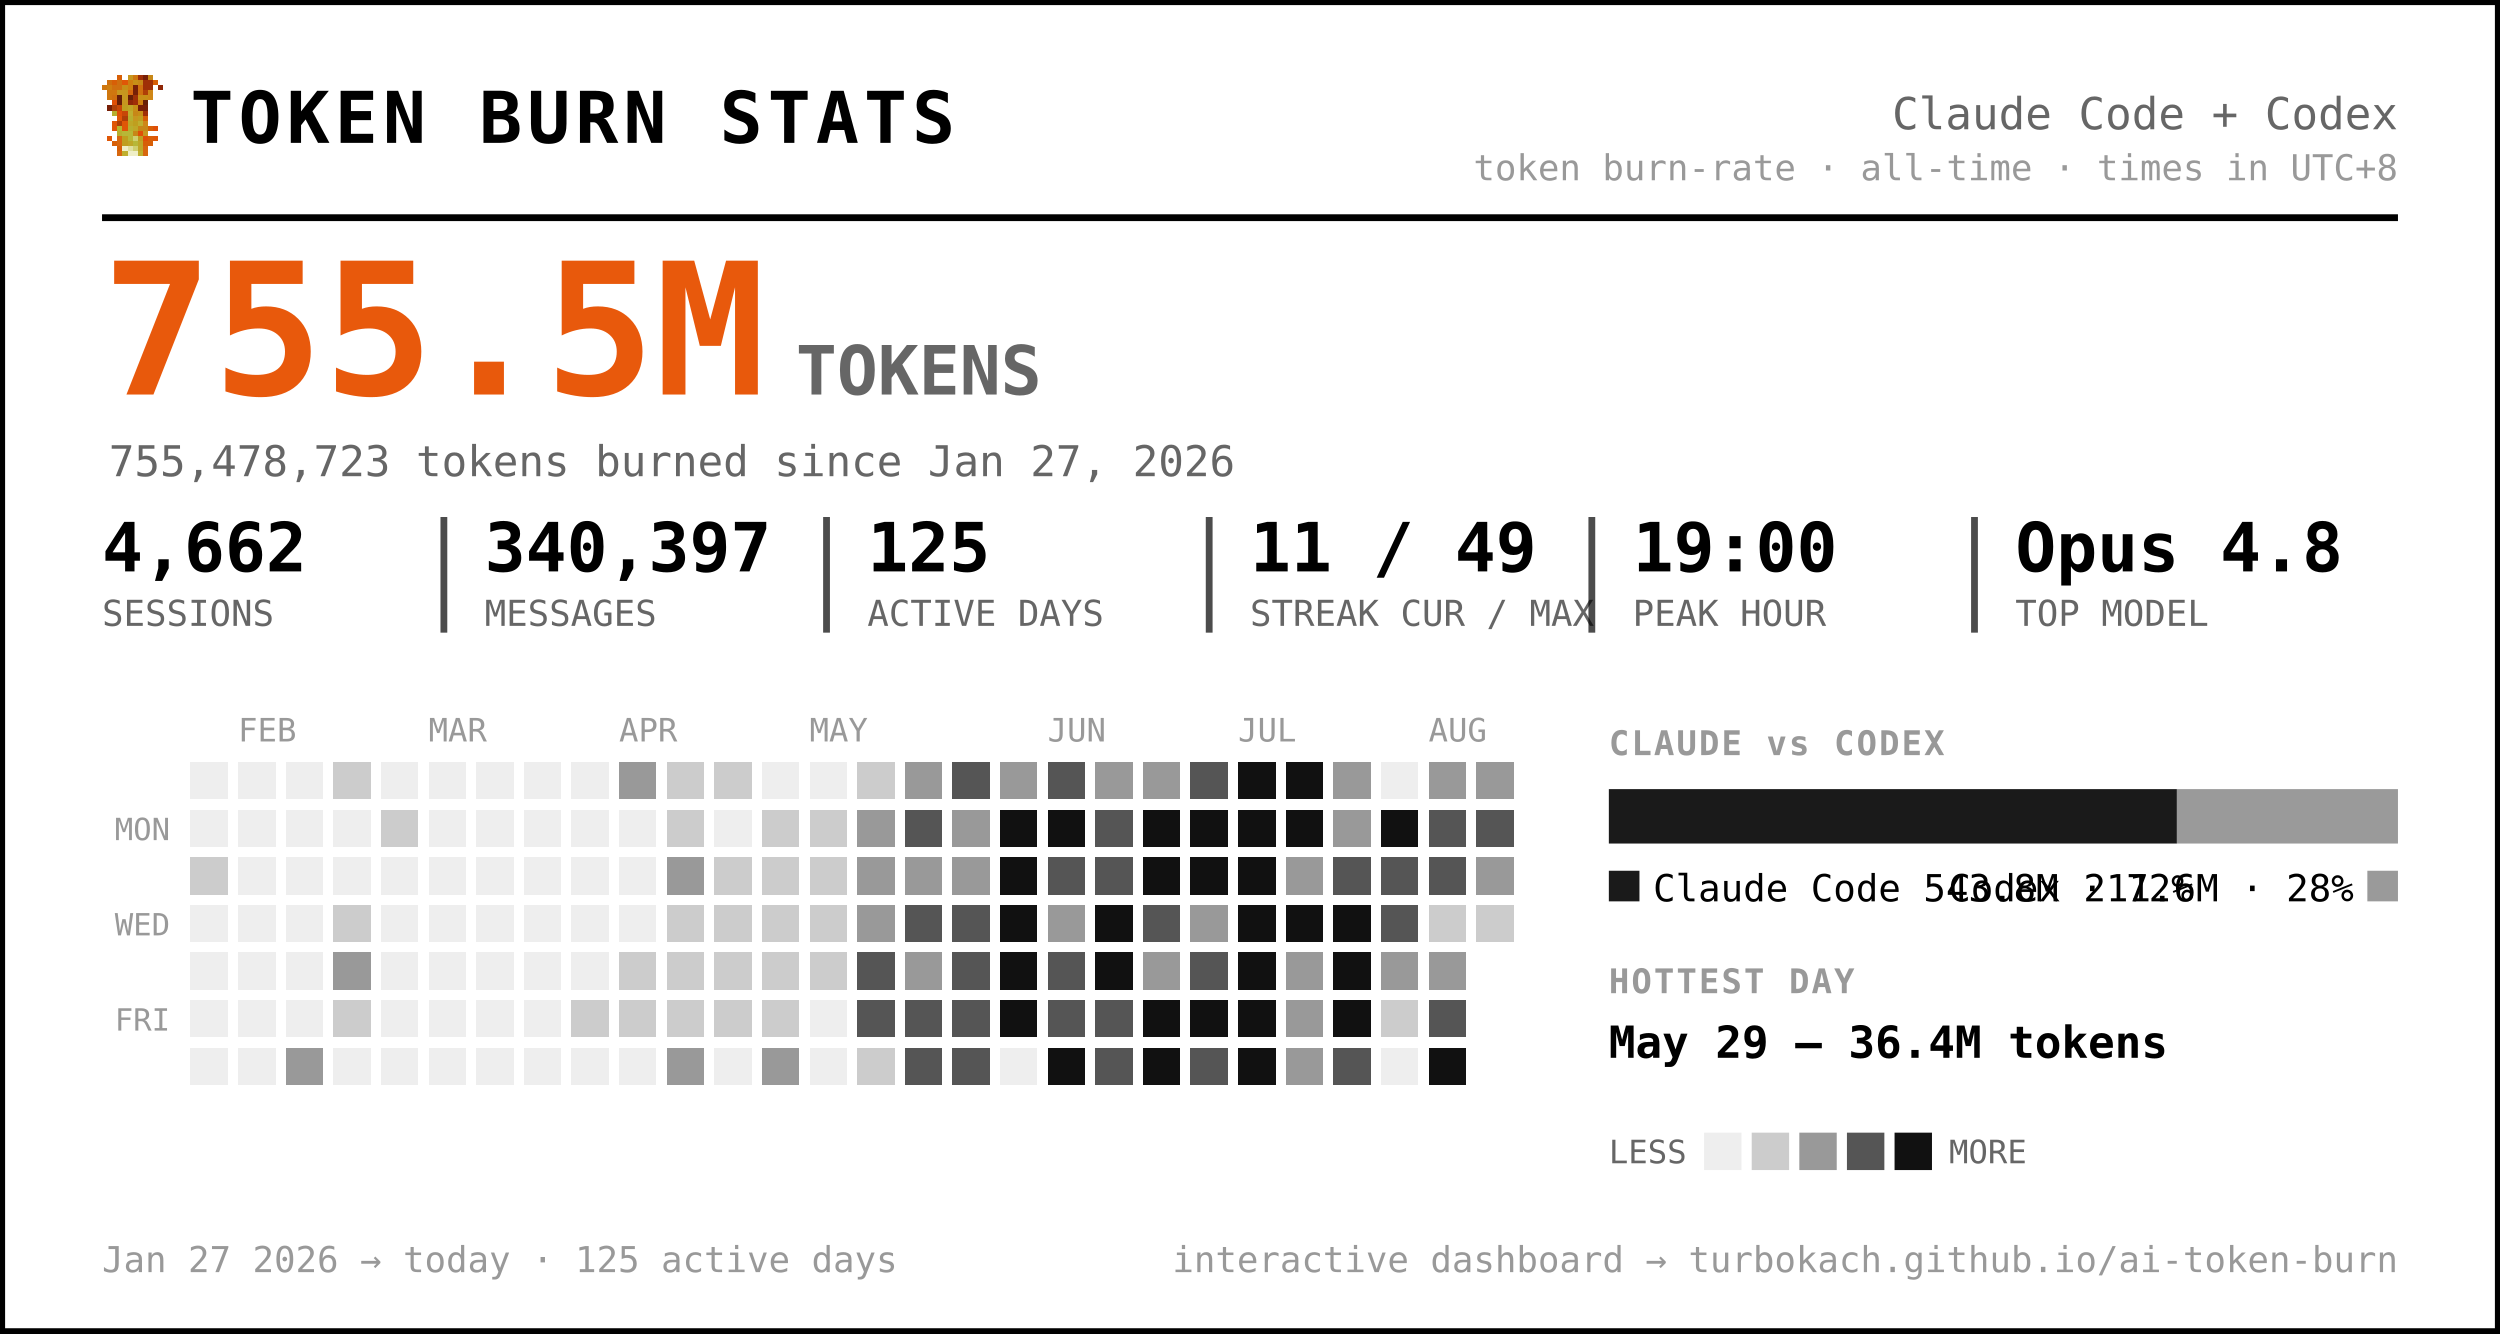
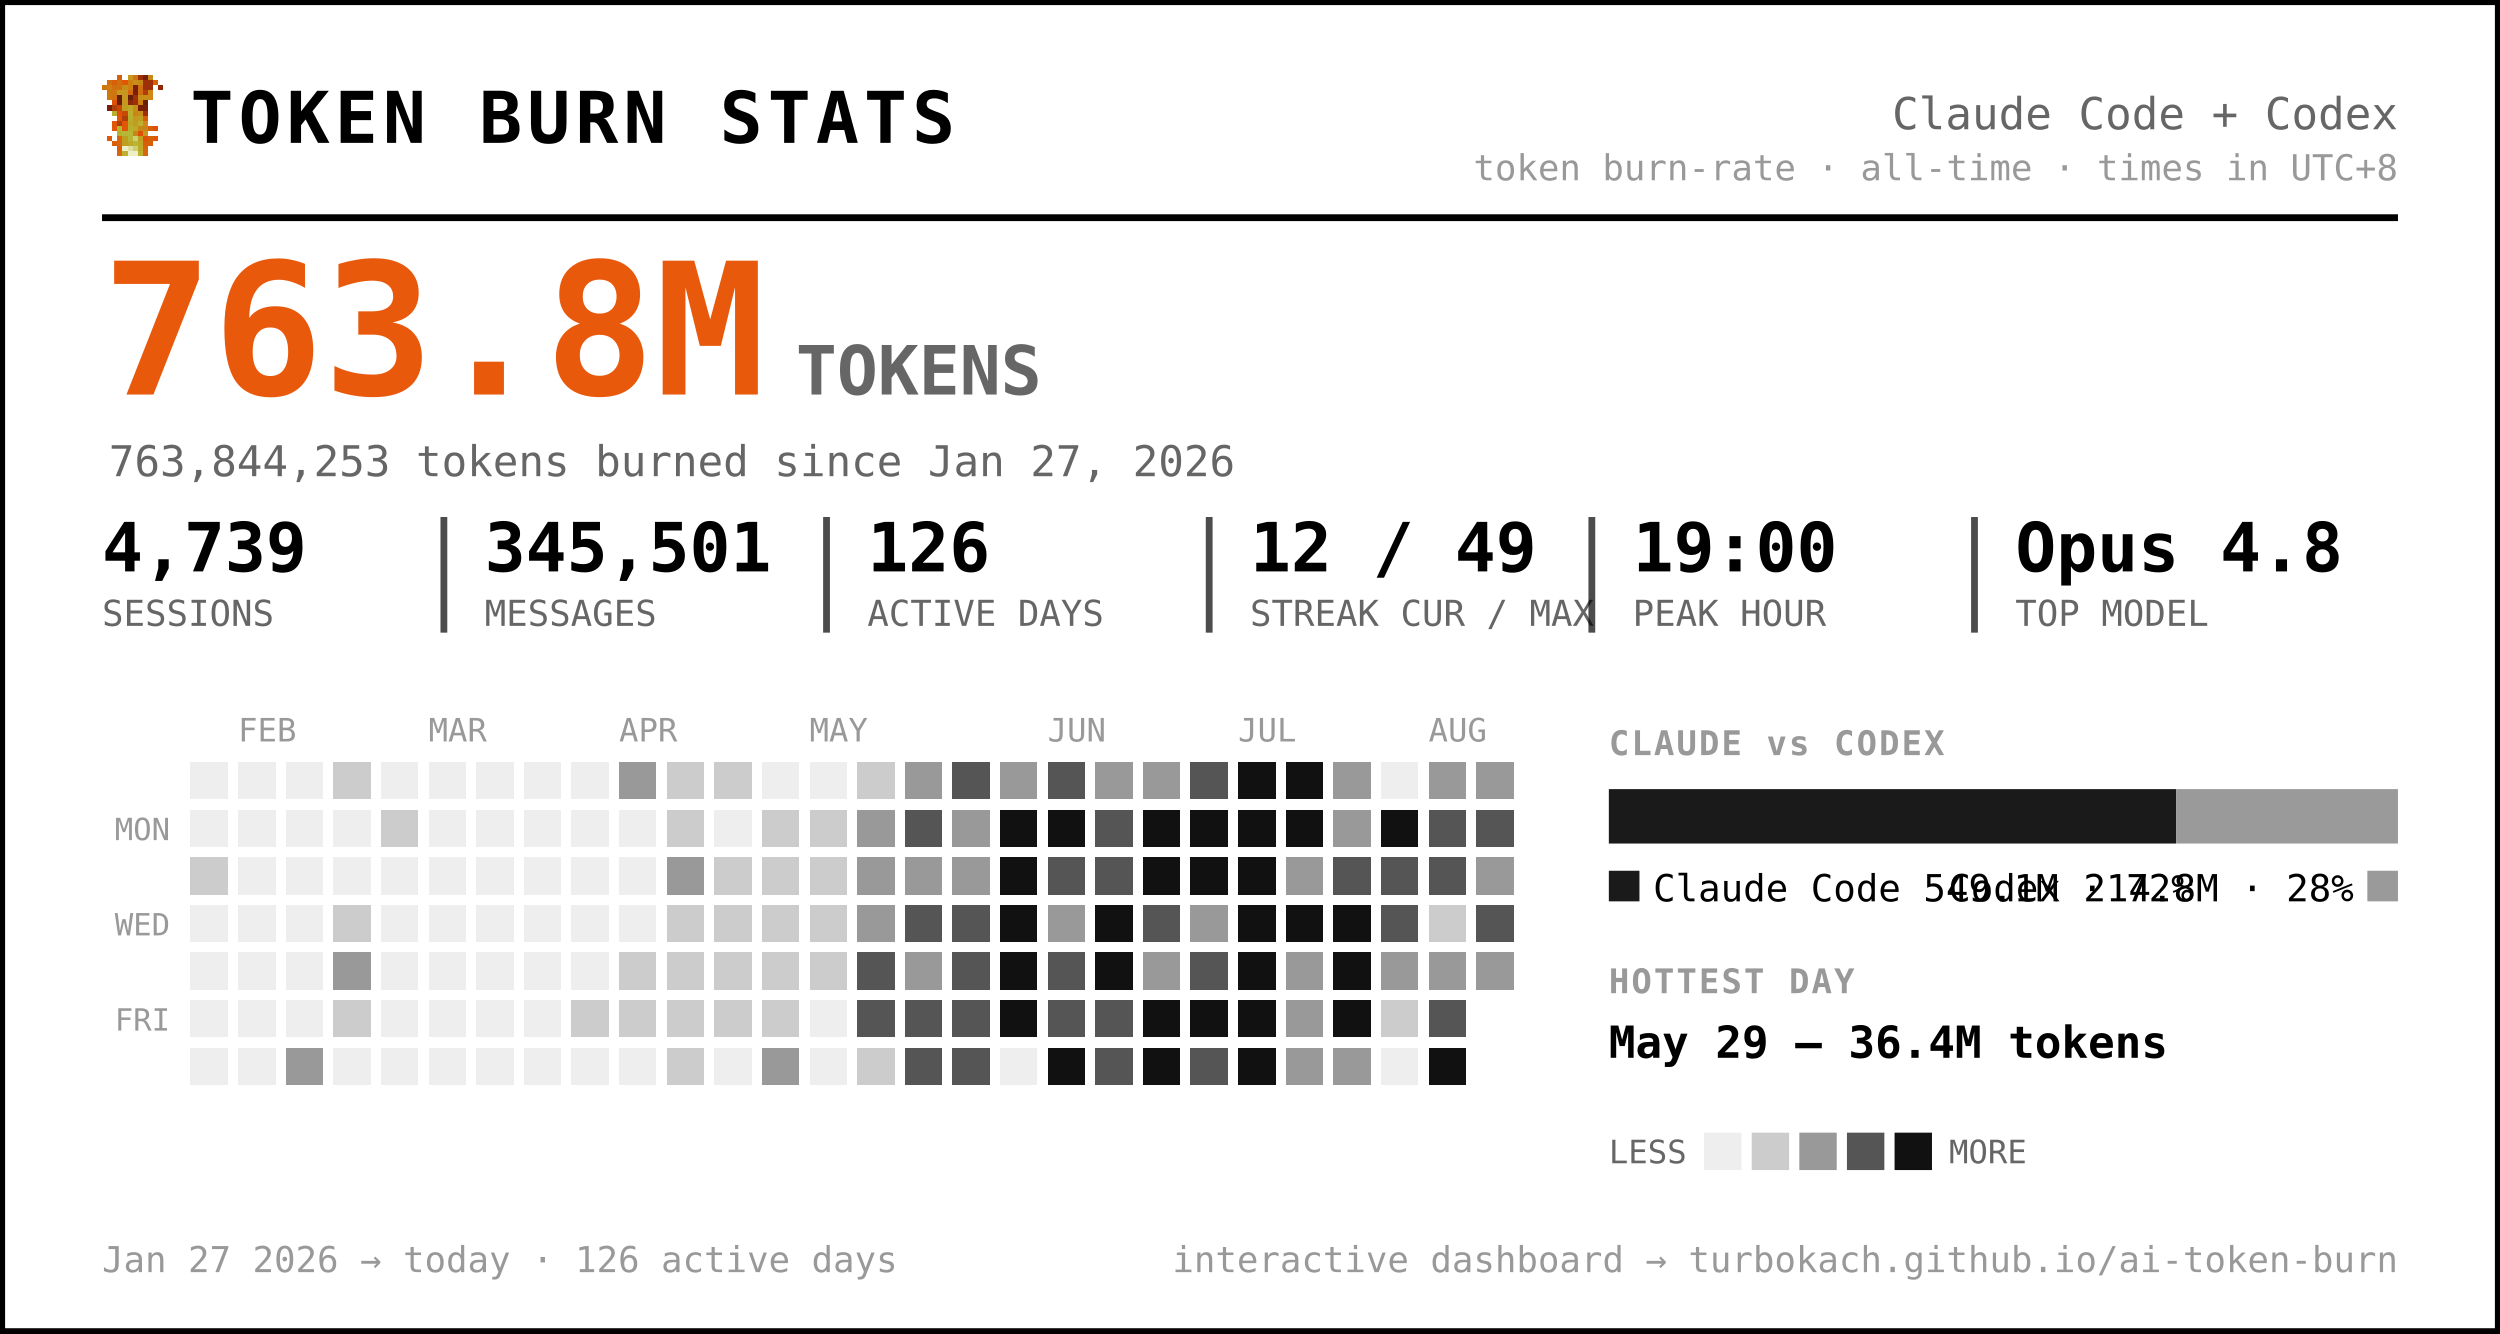
<svg xmlns="http://www.w3.org/2000/svg" width="735" height="392" viewBox="0 0 735 392" font-family="ui-monospace, 'SF Mono', 'Cascadia Code', Menlo, Consolas, monospace" role="img" aria-label="Token burn — Claude Code + Codex">
  <rect x="0.5" y="0.5" width="734" height="391" rx="0" fill="#ffffff" stroke="#000000" stroke-width="2" />
  <g transform="translate(30,22) scale(1.5)" shape-rendering="crispEdges">
    <rect x="3" y="0" width="1" height="1" fill="#d75f07" />
    <rect x="5" y="0" width="1" height="1" fill="#c7971f" />
    <rect x="6" y="0" width="1" height="1" fill="#cf770f" />
    <rect x="7" y="0" width="1" height="1" fill="#9f2f07" />
    <rect x="8" y="0" width="1" height="1" fill="#771f07" />
    <rect x="9" y="0" width="1" height="1" fill="#c78717" />
    <rect x="1" y="1" width="1" height="1" fill="#cf6f0f" />
    <rect x="2" y="1" width="1" height="1" fill="#d75f07" />
    <rect x="3" y="1" width="1" height="1" fill="#cf6f0f" />
    <rect x="4" y="1" width="1" height="1" fill="#df5707" />
    <rect x="5" y="1" width="1" height="1" fill="#cf7f0f" />
    <rect x="6" y="1" width="1" height="1" fill="#c78f17" />
    <rect x="7" y="1" width="1" height="1" fill="#c78717" />
    <rect x="8" y="1" width="1" height="1" fill="#9f2f07" />
    <rect x="9" y="1" width="1" height="1" fill="#9f2f07" />
    <rect x="10" y="1" width="1" height="1" fill="#d75f07" />
    <rect x="0" y="2" width="1" height="1" fill="#cf770f" />
    <rect x="1" y="2" width="1" height="1" fill="#cf7f0f" />
    <rect x="2" y="2" width="1" height="1" fill="#cf6f0f" />
    <rect x="3" y="2" width="1" height="1" fill="#cf6f0f" />
    <rect x="4" y="2" width="1" height="1" fill="#c78f17" />
    <rect x="5" y="2" width="1" height="1" fill="#cf7f0f" />
    <rect x="6" y="2" width="1" height="1" fill="#771f07" />
    <rect x="7" y="2" width="1" height="1" fill="#cf6f0f" />
    <rect x="8" y="2" width="1" height="1" fill="#9f2f07" />
    <rect x="9" y="2" width="1" height="1" fill="#9f2f07" />
    <rect x="11" y="2" width="1" height="1" fill="#8f2707" />
    <rect x="1" y="3" width="1" height="1" fill="#cf770f" />
    <rect x="2" y="3" width="1" height="1" fill="#cf770f" />
    <rect x="3" y="3" width="1" height="1" fill="#c7971f" />
    <rect x="4" y="3" width="1" height="1" fill="#c7971f" />
    <rect x="5" y="3" width="1" height="1" fill="#d7670f" />
    <rect x="6" y="3" width="1" height="1" fill="#771f07" />
    <rect x="7" y="3" width="1" height="1" fill="#cf6f0f" />
    <rect x="8" y="3" width="1" height="1" fill="#af3f07" />
    <rect x="9" y="3" width="1" height="1" fill="#cf8717" />
    <rect x="1" y="4" width="1" height="1" fill="#cf770f" />
    <rect x="2" y="4" width="1" height="1" fill="#cf6f0f" />
    <rect x="3" y="4" width="1" height="1" fill="#671f07" />
    <rect x="4" y="4" width="1" height="1" fill="#c7971f" />
    <rect x="5" y="4" width="1" height="1" fill="#671f07" />
    <rect x="6" y="4" width="1" height="1" fill="#9f2f07" />
    <rect x="7" y="4" width="1" height="1" fill="#c78f17" />
    <rect x="8" y="4" width="1" height="1" fill="#c78f17" />
    <rect x="9" y="4" width="1" height="1" fill="#cf8717" />
    <rect x="2" y="5" width="1" height="1" fill="#df4f07" />
    <rect x="3" y="5" width="1" height="1" fill="#671f07" />
    <rect x="4" y="5" width="1" height="1" fill="#c7971f" />
    <rect x="5" y="5" width="1" height="1" fill="#8f2707" />
    <rect x="6" y="5" width="1" height="1" fill="#9f2f07" />
    <rect x="7" y="5" width="1" height="1" fill="#cf7f0f" />
    <rect x="8" y="5" width="1" height="1" fill="#671f07" />
    <rect x="1" y="6" width="1" height="1" fill="#771f07" />
    <rect x="2" y="6" width="1" height="1" fill="#af3f07" />
    <rect x="3" y="6" width="1" height="1" fill="#c74707" />
    <rect x="4" y="6" width="1" height="1" fill="#bf9f1f" />
    <rect x="5" y="6" width="1" height="1" fill="#bfa727" />
    <rect x="6" y="6" width="1" height="1" fill="#c78f17" />
    <rect x="7" y="6" width="1" height="1" fill="#771f07" />
    <rect x="8" y="6" width="1" height="1" fill="#771f07" />
    <rect x="2" y="7" width="1" height="1" fill="#b7af2f" />
    <rect x="3" y="7" width="1" height="1" fill="#df4f07" />
    <rect x="4" y="7" width="1" height="1" fill="#c74707" />
    <rect x="5" y="7" width="1" height="1" fill="#bfaf2f" />
    <rect x="6" y="7" width="1" height="1" fill="#c78717" />
    <rect x="7" y="7" width="1" height="1" fill="#c78f17" />
    <rect x="8" y="7" width="1" height="1" fill="#9f2f07" />
    <rect x="3" y="8" width="1" height="1" fill="#df5707" />
    <rect x="4" y="8" width="1" height="1" fill="#af3f07" />
    <rect x="5" y="8" width="1" height="1" fill="#b7af2f" />
    <rect x="6" y="8" width="1" height="1" fill="#c7971f" />
    <rect x="7" y="8" width="1" height="1" fill="#bf9f1f" />
    <rect x="8" y="8" width="1" height="1" fill="#d75f07" />
    <rect x="2" y="9" width="1" height="1" fill="#df5707" />
    <rect x="3" y="9" width="1" height="1" fill="#af3f07" />
    <rect x="4" y="9" width="1" height="1" fill="#df5707" />
    <rect x="5" y="9" width="1" height="1" fill="#bfa727" />
    <rect x="6" y="9" width="1" height="1" fill="#bf9f1f" />
    <rect x="7" y="9" width="1" height="1" fill="#bfaf2f" />
    <rect x="8" y="9" width="1" height="1" fill="#cf8717" />
    <rect x="2" y="10" width="1" height="1" fill="#df5707" />
    <rect x="3" y="10" width="1" height="1" fill="#b7b72f" />
    <rect x="4" y="10" width="1" height="1" fill="#df5707" />
    <rect x="5" y="10" width="1" height="1" fill="#b7af2f" />
    <rect x="6" y="10" width="1" height="1" fill="#bfa727" />
    <rect x="7" y="10" width="1" height="1" fill="#c78717" />
    <rect x="8" y="10" width="1" height="1" fill="#c78717" />
    <rect x="9" y="10" width="1" height="1" fill="#d75f07" />
    <rect x="10" y="10" width="1" height="1" fill="#df4f07" />
    <rect x="3" y="11" width="1" height="1" fill="#b7af2f" />
    <rect x="4" y="11" width="1" height="1" fill="#b7b737" />
    <rect x="5" y="11" width="1" height="1" fill="#b7b737" />
    <rect x="6" y="11" width="1" height="1" fill="#c78717" />
    <rect x="7" y="11" width="1" height="1" fill="#df4f07" />
    <rect x="8" y="11" width="1" height="1" fill="#c7971f" />
    <rect x="1" y="12" width="1" height="1" fill="#df5707" />
    <rect x="3" y="12" width="1" height="1" fill="#d7670f" />
    <rect x="4" y="12" width="1" height="1" fill="#bf9f1f" />
    <rect x="5" y="12" width="1" height="1" fill="#b7b737" />
    <rect x="6" y="12" width="1" height="1" fill="#cfcf6f" />
    <rect x="7" y="12" width="1" height="1" fill="#bf9f1f" />
    <rect x="8" y="12" width="1" height="1" fill="#df4f07" />
    <rect x="9" y="12" width="1" height="1" fill="#d75f07" />
    <rect x="10" y="12" width="1" height="1" fill="#df5707" />
    <rect x="2" y="13" width="1" height="1" fill="#d75f07" />
    <rect x="3" y="13" width="1" height="1" fill="#d7670f" />
    <rect x="4" y="13" width="1" height="1" fill="#bf9f1f" />
    <rect x="5" y="13" width="1" height="1" fill="#bfa727" />
    <rect x="6" y="13" width="1" height="1" fill="#b7b737" />
    <rect x="7" y="13" width="1" height="1" fill="#bfa727" />
    <rect x="8" y="13" width="1" height="1" fill="#d75f07" />
    <rect x="9" y="13" width="1" height="1" fill="#d75f07" />
    <rect x="3" y="14" width="1" height="1" fill="#d75f07" />
    <rect x="4" y="14" width="1" height="1" fill="#efefc7" />
    <rect x="5" y="14" width="1" height="1" fill="#dfdf9f" />
    <rect x="6" y="14" width="1" height="1" fill="#cfcf6f" />
    <rect x="7" y="14" width="1" height="1" fill="#bfa727" />
    <rect x="8" y="14" width="1" height="1" fill="#d7670f" />
    <rect x="3" y="15" width="1" height="1" fill="#d7670f" />
    <rect x="4" y="15" width="1" height="1" fill="#bfaf2f" />
    <rect x="5" y="15" width="1" height="1" fill="#efefc7" />
    <rect x="6" y="15" width="1" height="1" fill="#efefc7" />
    <rect x="7" y="15" width="1" height="1" fill="#bfaf2f" />
    <rect x="8" y="15" width="1" height="1" fill="#d7670f" />
  </g>
  <text x="56.0" y="42.0" font-size="21" fill="#000000" font-weight="800" letter-spacing="1.5">TOKEN BURN STATS</text>
  <text x="705.0" y="38.0" font-size="13" fill="#666666" text-anchor="end">Claude Code + Codex</text>
  <text x="705.0" y="53.0" font-size="10.5" fill="#999999" text-anchor="end">token burn-rate · all-time · times in UTC+8</text>
  <line x1="30" y1="64" x2="705" y2="64" stroke="#000000" stroke-width="2" />
-   <text x="30.0" y="116.0" font-size="54" fill="#e8590c" font-weight="800">755.5M</text>
+   <text x="30.0" y="116.0" font-size="54" fill="#e8590c" font-weight="800">763.8M</text>
  <text x="234.0" y="116.0" font-size="20" fill="#666666" font-weight="600">TOKENS</text>
-   <text x="32.0" y="140.0" font-size="12.5" fill="#666666">755,478,723 tokens burned since Jan 27, 2026</text>
-   <text x="30.0" y="168.0" font-size="20" fill="#000000" font-weight="700">4,662</text>
+   <text x="32.0" y="140.0" font-size="12.5" fill="#666666">763,844,253 tokens burned since Jan 27, 2026</text>
+   <text x="30.0" y="168.0" font-size="20" fill="#000000" font-weight="700">4,739</text>
  <text x="30.0" y="184.0" font-size="10.5" fill="#666666">SESSIONS</text>
-   <text x="142.5" y="168.0" font-size="20" fill="#000000" font-weight="700">340,397</text>
+   <text x="142.5" y="168.0" font-size="20" fill="#000000" font-weight="700">345,501</text>
  <text x="142.5" y="184.0" font-size="10.5" fill="#666666">MESSAGES</text>
  <line x1="130.5" y1="152" x2="130.5" y2="186" stroke="#000000" stroke-width="2" opacity="0.7" />
-   <text x="255.0" y="168.0" font-size="20" fill="#000000" font-weight="700">125</text>
+   <text x="255.0" y="168.0" font-size="20" fill="#000000" font-weight="700">126</text>
  <text x="255.0" y="184.0" font-size="10.5" fill="#666666">ACTIVE DAYS</text>
  <line x1="243.0" y1="152" x2="243.0" y2="186" stroke="#000000" stroke-width="2" opacity="0.7" />
-   <text x="367.5" y="168.0" font-size="20" fill="#000000" font-weight="700">11 / 49</text>
+   <text x="367.5" y="168.0" font-size="20" fill="#000000" font-weight="700">12 / 49</text>
  <text x="367.5" y="184.0" font-size="10.5" fill="#666666">STREAK CUR / MAX</text>
  <line x1="355.5" y1="152" x2="355.5" y2="186" stroke="#000000" stroke-width="2" opacity="0.7" />
  <text x="480.0" y="168.0" font-size="20" fill="#000000" font-weight="700">19:00</text>
  <text x="480.0" y="184.0" font-size="10.5" fill="#666666">PEAK HOUR</text>
  <line x1="468.0" y1="152" x2="468.0" y2="186" stroke="#000000" stroke-width="2" opacity="0.7" />
  <text x="592.5" y="168.0" font-size="20" fill="#000000" font-weight="700">Opus 4.8</text>
  <text x="592.5" y="184.0" font-size="10.5" fill="#666666">TOP MODEL</text>
  <line x1="580.5" y1="152" x2="580.5" y2="186" stroke="#000000" stroke-width="2" opacity="0.7" />
  <text x="70.0" y="218.0" font-size="9.5" fill="#999999">FEB</text>
  <text x="126.0" y="218.0" font-size="9.5" fill="#999999">MAR</text>
  <text x="182.0" y="218.0" font-size="9.5" fill="#999999">APR</text>
  <text x="238.0" y="218.0" font-size="9.5" fill="#999999">MAY</text>
  <text x="308.0" y="218.0" font-size="9.5" fill="#999999">JUN</text>
  <text x="364.0" y="218.0" font-size="9.5" fill="#999999">JUL</text>
  <text x="420.0" y="218.0" font-size="9.5" fill="#999999">AUG</text>
  <text x="50.0" y="247.0" font-size="9" fill="#999999" text-anchor="end">MON</text>
  <text x="50.0" y="275.0" font-size="9" fill="#999999" text-anchor="end">WED</text>
  <text x="50.0" y="303.0" font-size="9" fill="#999999" text-anchor="end">FRI</text>
  <g shape-rendering="crispEdges">
    <rect x="224" y="308" width="11" height="11" rx="0" fill="#999999" />
    <rect x="238" y="252" width="11" height="11" rx="0" fill="#cccccc" />
    <rect x="252" y="224" width="11" height="11" rx="0" fill="#cccccc" />
    <rect x="252" y="266" width="11" height="11" rx="0" fill="#999999" />
    <rect x="252" y="280" width="11" height="11" rx="0" fill="#555555" />
    <rect x="252" y="294" width="11" height="11" rx="0" fill="#555555" />
    <rect x="252" y="308" width="11" height="11" rx="0" fill="#cccccc" />
    <rect x="266" y="224" width="11" height="11" rx="0" fill="#999999" />
    <rect x="266" y="238" width="11" height="11" rx="0" fill="#555555" />
    <rect x="266" y="252" width="11" height="11" rx="0" fill="#999999" />
    <rect x="266" y="266" width="11" height="11" rx="0" fill="#555555" />
    <rect x="266" y="280" width="11" height="11" rx="0" fill="#999999" />
    <rect x="266" y="294" width="11" height="11" rx="0" fill="#555555" />
    <rect x="266" y="308" width="11" height="11" rx="0" fill="#555555" />
    <rect x="280" y="224" width="11" height="11" rx="0" fill="#555555" />
    <rect x="280" y="238" width="11" height="11" rx="0" fill="#999999" />
    <rect x="280" y="252" width="11" height="11" rx="0" fill="#999999" />
    <rect x="280" y="266" width="11" height="11" rx="0" fill="#555555" />
    <rect x="280" y="280" width="11" height="11" rx="0" fill="#555555" />
    <rect x="280" y="294" width="11" height="11" rx="0" fill="#555555" />
    <rect x="280" y="308" width="11" height="11" rx="0" fill="#555555" />
    <rect x="294" y="224" width="11" height="11" rx="0" fill="#999999" />
    <rect x="294" y="238" width="11" height="11" rx="0" fill="#111111" />
    <rect x="294" y="252" width="11" height="11" rx="0" fill="#111111" />
    <rect x="294" y="266" width="11" height="11" rx="0" fill="#111111" />
    <rect x="294" y="280" width="11" height="11" rx="0" fill="#111111" />
    <rect x="294" y="294" width="11" height="11" rx="0" fill="#111111" />
    <rect x="308" y="224" width="11" height="11" rx="0" fill="#555555" />
    <rect x="308" y="238" width="11" height="11" rx="0" fill="#111111" />
    <rect x="308" y="252" width="11" height="11" rx="0" fill="#555555" />
    <rect x="308" y="266" width="11" height="11" rx="0" fill="#999999" />
    <rect x="308" y="280" width="11" height="11" rx="0" fill="#555555" />
    <rect x="308" y="294" width="11" height="11" rx="0" fill="#555555" />
    <rect x="308" y="308" width="11" height="11" rx="0" fill="#111111" />
    <rect x="322" y="224" width="11" height="11" rx="0" fill="#999999" />
    <rect x="322" y="238" width="11" height="11" rx="0" fill="#555555" />
    <rect x="322" y="252" width="11" height="11" rx="0" fill="#555555" />
    <rect x="322" y="266" width="11" height="11" rx="0" fill="#111111" />
    <rect x="322" y="280" width="11" height="11" rx="0" fill="#111111" />
    <rect x="322" y="294" width="11" height="11" rx="0" fill="#555555" />
    <rect x="322" y="308" width="11" height="11" rx="0" fill="#555555" />
    <rect x="336" y="224" width="11" height="11" rx="0" fill="#999999" />
    <rect x="336" y="238" width="11" height="11" rx="0" fill="#111111" />
    <rect x="336" y="252" width="11" height="11" rx="0" fill="#111111" />
    <rect x="336" y="266" width="11" height="11" rx="0" fill="#555555" />
    <rect x="336" y="280" width="11" height="11" rx="0" fill="#999999" />
    <rect x="336" y="294" width="11" height="11" rx="0" fill="#111111" />
    <rect x="336" y="308" width="11" height="11" rx="0" fill="#111111" />
    <rect x="350" y="224" width="11" height="11" rx="0" fill="#555555" />
    <rect x="350" y="238" width="11" height="11" rx="0" fill="#111111" />
    <rect x="350" y="252" width="11" height="11" rx="0" fill="#111111" />
    <rect x="350" y="266" width="11" height="11" rx="0" fill="#999999" />
    <rect x="350" y="280" width="11" height="11" rx="0" fill="#555555" />
    <rect x="350" y="294" width="11" height="11" rx="0" fill="#111111" />
    <rect x="350" y="308" width="11" height="11" rx="0" fill="#555555" />
    <rect x="364" y="224" width="11" height="11" rx="0" fill="#111111" />
    <rect x="364" y="238" width="11" height="11" rx="0" fill="#111111" />
    <rect x="364" y="252" width="11" height="11" rx="0" fill="#111111" />
    <rect x="364" y="266" width="11" height="11" rx="0" fill="#111111" />
    <rect x="364" y="280" width="11" height="11" rx="0" fill="#111111" />
    <rect x="364" y="294" width="11" height="11" rx="0" fill="#111111" />
    <rect x="364" y="308" width="11" height="11" rx="0" fill="#111111" />
    <rect x="378" y="224" width="11" height="11" rx="0" fill="#111111" />
    <rect x="378" y="238" width="11" height="11" rx="0" fill="#111111" />
    <rect x="378" y="252" width="11" height="11" rx="0" fill="#999999" />
    <rect x="378" y="266" width="11" height="11" rx="0" fill="#111111" />
    <rect x="378" y="280" width="11" height="11" rx="0" fill="#999999" />
    <rect x="378" y="294" width="11" height="11" rx="0" fill="#999999" />
    <rect x="378" y="308" width="11" height="11" rx="0" fill="#999999" />
    <rect x="392" y="224" width="11" height="11" rx="0" fill="#999999" />
    <rect x="392" y="238" width="11" height="11" rx="0" fill="#999999" />
    <rect x="392" y="252" width="11" height="11" rx="0" fill="#555555" />
    <rect x="392" y="266" width="11" height="11" rx="0" fill="#111111" />
    <rect x="392" y="280" width="11" height="11" rx="0" fill="#111111" />
    <rect x="392" y="294" width="11" height="11" rx="0" fill="#111111" />
-     <rect x="392" y="308" width="11" height="11" rx="0" fill="#555555" />
+     <rect x="392" y="308" width="11" height="11" rx="0" fill="#999999" />
    <rect x="406" y="238" width="11" height="11" rx="0" fill="#111111" />
    <rect x="406" y="252" width="11" height="11" rx="0" fill="#555555" />
    <rect x="406" y="266" width="11" height="11" rx="0" fill="#555555" />
    <rect x="406" y="280" width="11" height="11" rx="0" fill="#999999" />
    <rect x="406" y="294" width="11" height="11" rx="0" fill="#cccccc" />
    <rect x="420" y="224" width="11" height="11" rx="0" fill="#999999" />
    <rect x="420" y="238" width="11" height="11" rx="0" fill="#555555" />
    <rect x="420" y="252" width="11" height="11" rx="0" fill="#555555" />
    <rect x="420" y="266" width="11" height="11" rx="0" fill="#cccccc" />
    <rect x="420" y="280" width="11" height="11" rx="0" fill="#999999" />
    <rect x="420" y="294" width="11" height="11" rx="0" fill="#555555" />
    <rect x="420" y="308" width="11" height="11" rx="0" fill="#111111" />
    <rect x="434" y="224" width="11" height="11" rx="0" fill="#999999" />
    <rect x="434" y="238" width="11" height="11" rx="0" fill="#555555" />
    <rect x="434" y="252" width="11" height="11" rx="0" fill="#999999" />
-     <rect x="434" y="266" width="11" height="11" rx="0" fill="#cccccc" />
+     <rect x="434" y="266" width="11" height="11" rx="0" fill="#555555" />
+     <rect x="434" y="280" width="11" height="11" rx="0" fill="#999999" />
    <rect x="56" y="252" width="11" height="11" rx="0" fill="#cccccc" />
    <rect x="84" y="308" width="11" height="11" rx="0" fill="#999999" />
    <rect x="98" y="224" width="11" height="11" rx="0" fill="#cccccc" />
    <rect x="98" y="266" width="11" height="11" rx="0" fill="#cccccc" />
    <rect x="98" y="280" width="11" height="11" rx="0" fill="#999999" />
    <rect x="98" y="294" width="11" height="11" rx="0" fill="#cccccc" />
    <rect x="112" y="238" width="11" height="11" rx="0" fill="#cccccc" />
    <rect x="168" y="294" width="11" height="11" rx="0" fill="#cccccc" />
    <rect x="182" y="224" width="11" height="11" rx="0" fill="#999999" />
    <rect x="182" y="280" width="11" height="11" rx="0" fill="#cccccc" />
    <rect x="182" y="294" width="11" height="11" rx="0" fill="#cccccc" />
    <rect x="196" y="224" width="11" height="11" rx="0" fill="#cccccc" />
    <rect x="196" y="238" width="11" height="11" rx="0" fill="#cccccc" />
    <rect x="196" y="252" width="11" height="11" rx="0" fill="#999999" />
    <rect x="196" y="266" width="11" height="11" rx="0" fill="#cccccc" />
    <rect x="196" y="280" width="11" height="11" rx="0" fill="#cccccc" />
    <rect x="196" y="294" width="11" height="11" rx="0" fill="#cccccc" />
-     <rect x="196" y="308" width="11" height="11" rx="0" fill="#999999" />
+     <rect x="196" y="308" width="11" height="11" rx="0" fill="#cccccc" />
    <rect x="210" y="224" width="11" height="11" rx="0" fill="#cccccc" />
    <rect x="210" y="252" width="11" height="11" rx="0" fill="#cccccc" />
    <rect x="210" y="266" width="11" height="11" rx="0" fill="#cccccc" />
    <rect x="210" y="280" width="11" height="11" rx="0" fill="#cccccc" />
    <rect x="210" y="294" width="11" height="11" rx="0" fill="#cccccc" />
    <rect x="224" y="238" width="11" height="11" rx="0" fill="#cccccc" />
    <rect x="224" y="252" width="11" height="11" rx="0" fill="#cccccc" />
    <rect x="224" y="266" width="11" height="11" rx="0" fill="#cccccc" />
    <rect x="224" y="280" width="11" height="11" rx="0" fill="#cccccc" />
    <rect x="224" y="294" width="11" height="11" rx="0" fill="#cccccc" />
    <rect x="238" y="238" width="11" height="11" rx="0" fill="#cccccc" />
    <rect x="238" y="266" width="11" height="11" rx="0" fill="#cccccc" />
    <rect x="238" y="280" width="11" height="11" rx="0" fill="#cccccc" />
    <rect x="252" y="238" width="11" height="11" rx="0" fill="#999999" />
    <rect x="252" y="252" width="11" height="11" rx="0" fill="#999999" />
    <rect x="56" y="224" width="11" height="11" rx="0" fill="#eeeeee" />
    <rect x="56" y="238" width="11" height="11" rx="0" fill="#eeeeee" />
    <rect x="56" y="266" width="11" height="11" rx="0" fill="#eeeeee" />
    <rect x="56" y="280" width="11" height="11" rx="0" fill="#eeeeee" />
    <rect x="56" y="294" width="11" height="11" rx="0" fill="#eeeeee" />
    <rect x="56" y="308" width="11" height="11" rx="0" fill="#eeeeee" />
    <rect x="70" y="224" width="11" height="11" rx="0" fill="#eeeeee" />
    <rect x="70" y="238" width="11" height="11" rx="0" fill="#eeeeee" />
    <rect x="70" y="252" width="11" height="11" rx="0" fill="#eeeeee" />
    <rect x="70" y="266" width="11" height="11" rx="0" fill="#eeeeee" />
    <rect x="70" y="280" width="11" height="11" rx="0" fill="#eeeeee" />
    <rect x="70" y="294" width="11" height="11" rx="0" fill="#eeeeee" />
    <rect x="70" y="308" width="11" height="11" rx="0" fill="#eeeeee" />
    <rect x="84" y="224" width="11" height="11" rx="0" fill="#eeeeee" />
    <rect x="84" y="238" width="11" height="11" rx="0" fill="#eeeeee" />
    <rect x="84" y="252" width="11" height="11" rx="0" fill="#eeeeee" />
    <rect x="84" y="266" width="11" height="11" rx="0" fill="#eeeeee" />
    <rect x="84" y="280" width="11" height="11" rx="0" fill="#eeeeee" />
    <rect x="84" y="294" width="11" height="11" rx="0" fill="#eeeeee" />
    <rect x="98" y="238" width="11" height="11" rx="0" fill="#eeeeee" />
    <rect x="98" y="252" width="11" height="11" rx="0" fill="#eeeeee" />
    <rect x="98" y="308" width="11" height="11" rx="0" fill="#eeeeee" />
    <rect x="112" y="224" width="11" height="11" rx="0" fill="#eeeeee" />
    <rect x="112" y="252" width="11" height="11" rx="0" fill="#eeeeee" />
    <rect x="112" y="266" width="11" height="11" rx="0" fill="#eeeeee" />
    <rect x="112" y="280" width="11" height="11" rx="0" fill="#eeeeee" />
    <rect x="112" y="294" width="11" height="11" rx="0" fill="#eeeeee" />
    <rect x="112" y="308" width="11" height="11" rx="0" fill="#eeeeee" />
    <rect x="126" y="224" width="11" height="11" rx="0" fill="#eeeeee" />
    <rect x="126" y="238" width="11" height="11" rx="0" fill="#eeeeee" />
    <rect x="126" y="252" width="11" height="11" rx="0" fill="#eeeeee" />
    <rect x="126" y="266" width="11" height="11" rx="0" fill="#eeeeee" />
    <rect x="126" y="280" width="11" height="11" rx="0" fill="#eeeeee" />
    <rect x="126" y="294" width="11" height="11" rx="0" fill="#eeeeee" />
    <rect x="126" y="308" width="11" height="11" rx="0" fill="#eeeeee" />
    <rect x="140" y="224" width="11" height="11" rx="0" fill="#eeeeee" />
    <rect x="140" y="238" width="11" height="11" rx="0" fill="#eeeeee" />
    <rect x="140" y="252" width="11" height="11" rx="0" fill="#eeeeee" />
    <rect x="140" y="266" width="11" height="11" rx="0" fill="#eeeeee" />
    <rect x="140" y="280" width="11" height="11" rx="0" fill="#eeeeee" />
    <rect x="140" y="294" width="11" height="11" rx="0" fill="#eeeeee" />
    <rect x="140" y="308" width="11" height="11" rx="0" fill="#eeeeee" />
    <rect x="154" y="224" width="11" height="11" rx="0" fill="#eeeeee" />
    <rect x="154" y="238" width="11" height="11" rx="0" fill="#eeeeee" />
    <rect x="154" y="252" width="11" height="11" rx="0" fill="#eeeeee" />
    <rect x="154" y="266" width="11" height="11" rx="0" fill="#eeeeee" />
    <rect x="154" y="280" width="11" height="11" rx="0" fill="#eeeeee" />
    <rect x="154" y="294" width="11" height="11" rx="0" fill="#eeeeee" />
    <rect x="154" y="308" width="11" height="11" rx="0" fill="#eeeeee" />
    <rect x="168" y="224" width="11" height="11" rx="0" fill="#eeeeee" />
    <rect x="168" y="238" width="11" height="11" rx="0" fill="#eeeeee" />
    <rect x="168" y="252" width="11" height="11" rx="0" fill="#eeeeee" />
    <rect x="168" y="266" width="11" height="11" rx="0" fill="#eeeeee" />
    <rect x="168" y="280" width="11" height="11" rx="0" fill="#eeeeee" />
    <rect x="168" y="308" width="11" height="11" rx="0" fill="#eeeeee" />
    <rect x="182" y="238" width="11" height="11" rx="0" fill="#eeeeee" />
    <rect x="182" y="252" width="11" height="11" rx="0" fill="#eeeeee" />
    <rect x="182" y="266" width="11" height="11" rx="0" fill="#eeeeee" />
    <rect x="182" y="308" width="11" height="11" rx="0" fill="#eeeeee" />
    <rect x="210" y="238" width="11" height="11" rx="0" fill="#eeeeee" />
    <rect x="210" y="308" width="11" height="11" rx="0" fill="#eeeeee" />
    <rect x="224" y="224" width="11" height="11" rx="0" fill="#eeeeee" />
    <rect x="238" y="224" width="11" height="11" rx="0" fill="#eeeeee" />
    <rect x="238" y="294" width="11" height="11" rx="0" fill="#eeeeee" />
    <rect x="238" y="308" width="11" height="11" rx="0" fill="#eeeeee" />
    <rect x="294" y="308" width="11" height="11" rx="0" fill="#eeeeee" />
    <rect x="406" y="224" width="11" height="11" rx="0" fill="#eeeeee" />
    <rect x="406" y="308" width="11" height="11" rx="0" fill="#eeeeee" />
  </g>
  <text x="473.0" y="222.0" font-size="10" fill="#999999" font-weight="700" letter-spacing="0.6">CLAUDE vs CODEX</text>
-   <path d="M473.00,232 H640.01 L640.01,232 V248.00 L640.01,248.00 H473.00 L473.00,248.00 V232.00 L473.00,232.00 Z" fill="#1a1a1a" />
-   <path d="M640.01,232 H705.00 L705.00,232 V248.00 L705.00,248.00 H640.01 L640.01,248.00 V232.00 L640.01,232.00 Z" fill="#9a9a9a" />
+   <path d="M473.00,232 H639.77 L639.77,232 V248.00 L639.77,248.00 H473.00 L473.00,248.00 V232.00 L473.00,232.00 Z" fill="#1a1a1a" />
+   <path d="M639.77,232 H705.00 L705.00,232 V248.00 L705.00,248.00 H639.77 L639.77,248.00 V232.00 L639.77,232.00 Z" fill="#9a9a9a" />
  <rect x="473" y="256" width="9" height="9" rx="0" fill="#1a1a1a" />
-   <text x="486.0" y="265.0" font-size="11" fill="#000000">Claude Code  543.8M · 72%</text>
+   <text x="486.0" y="265.0" font-size="11" fill="#000000">Claude Code  549.1M · 72%</text>
  <rect x="696.0" y="256" width="9" height="9" rx="0" fill="#9a9a9a" />
-   <text x="692.0" y="265.0" font-size="11" fill="#000000" text-anchor="end">Codex  211.6M · 28%</text>
+   <text x="692.0" y="265.0" font-size="11" fill="#000000" text-anchor="end">Codex  214.8M · 28%</text>
  <text x="473.0" y="292.0" font-size="10" fill="#999999" font-weight="700" letter-spacing="0.6">HOTTEST DAY</text>
  <text x="473.0" y="311.0" font-size="13" fill="#000000" font-weight="600">May 29 — 36.4M tokens</text>
  <text x="473.0" y="342.0" font-size="9.5" fill="#666666">LESS</text>
  <rect x="501" y="333" width="11" height="11" rx="0" fill="#eeeeee" />
  <rect x="515" y="333" width="11" height="11" rx="0" fill="#cccccc" />
  <rect x="529" y="333" width="11" height="11" rx="0" fill="#999999" />
  <rect x="543" y="333" width="11" height="11" rx="0" fill="#555555" />
  <rect x="557" y="333" width="11" height="11" rx="0" fill="#111111" />
  <text x="573.0" y="342.0" font-size="9.5" fill="#666666">MORE</text>
-   <text x="30.0" y="374.0" font-size="10.5" fill="#999999">Jan 27 2026 → today  ·  125 active days</text>
+   <text x="30.0" y="374.0" font-size="10.5" fill="#999999">Jan 27 2026 → today  ·  126 active days</text>
  <text x="705.0" y="374.0" font-size="10.5" fill="#999999" text-anchor="end">interactive dashboard → turbokach.github.io/ai-token-burn</text>
</svg>
